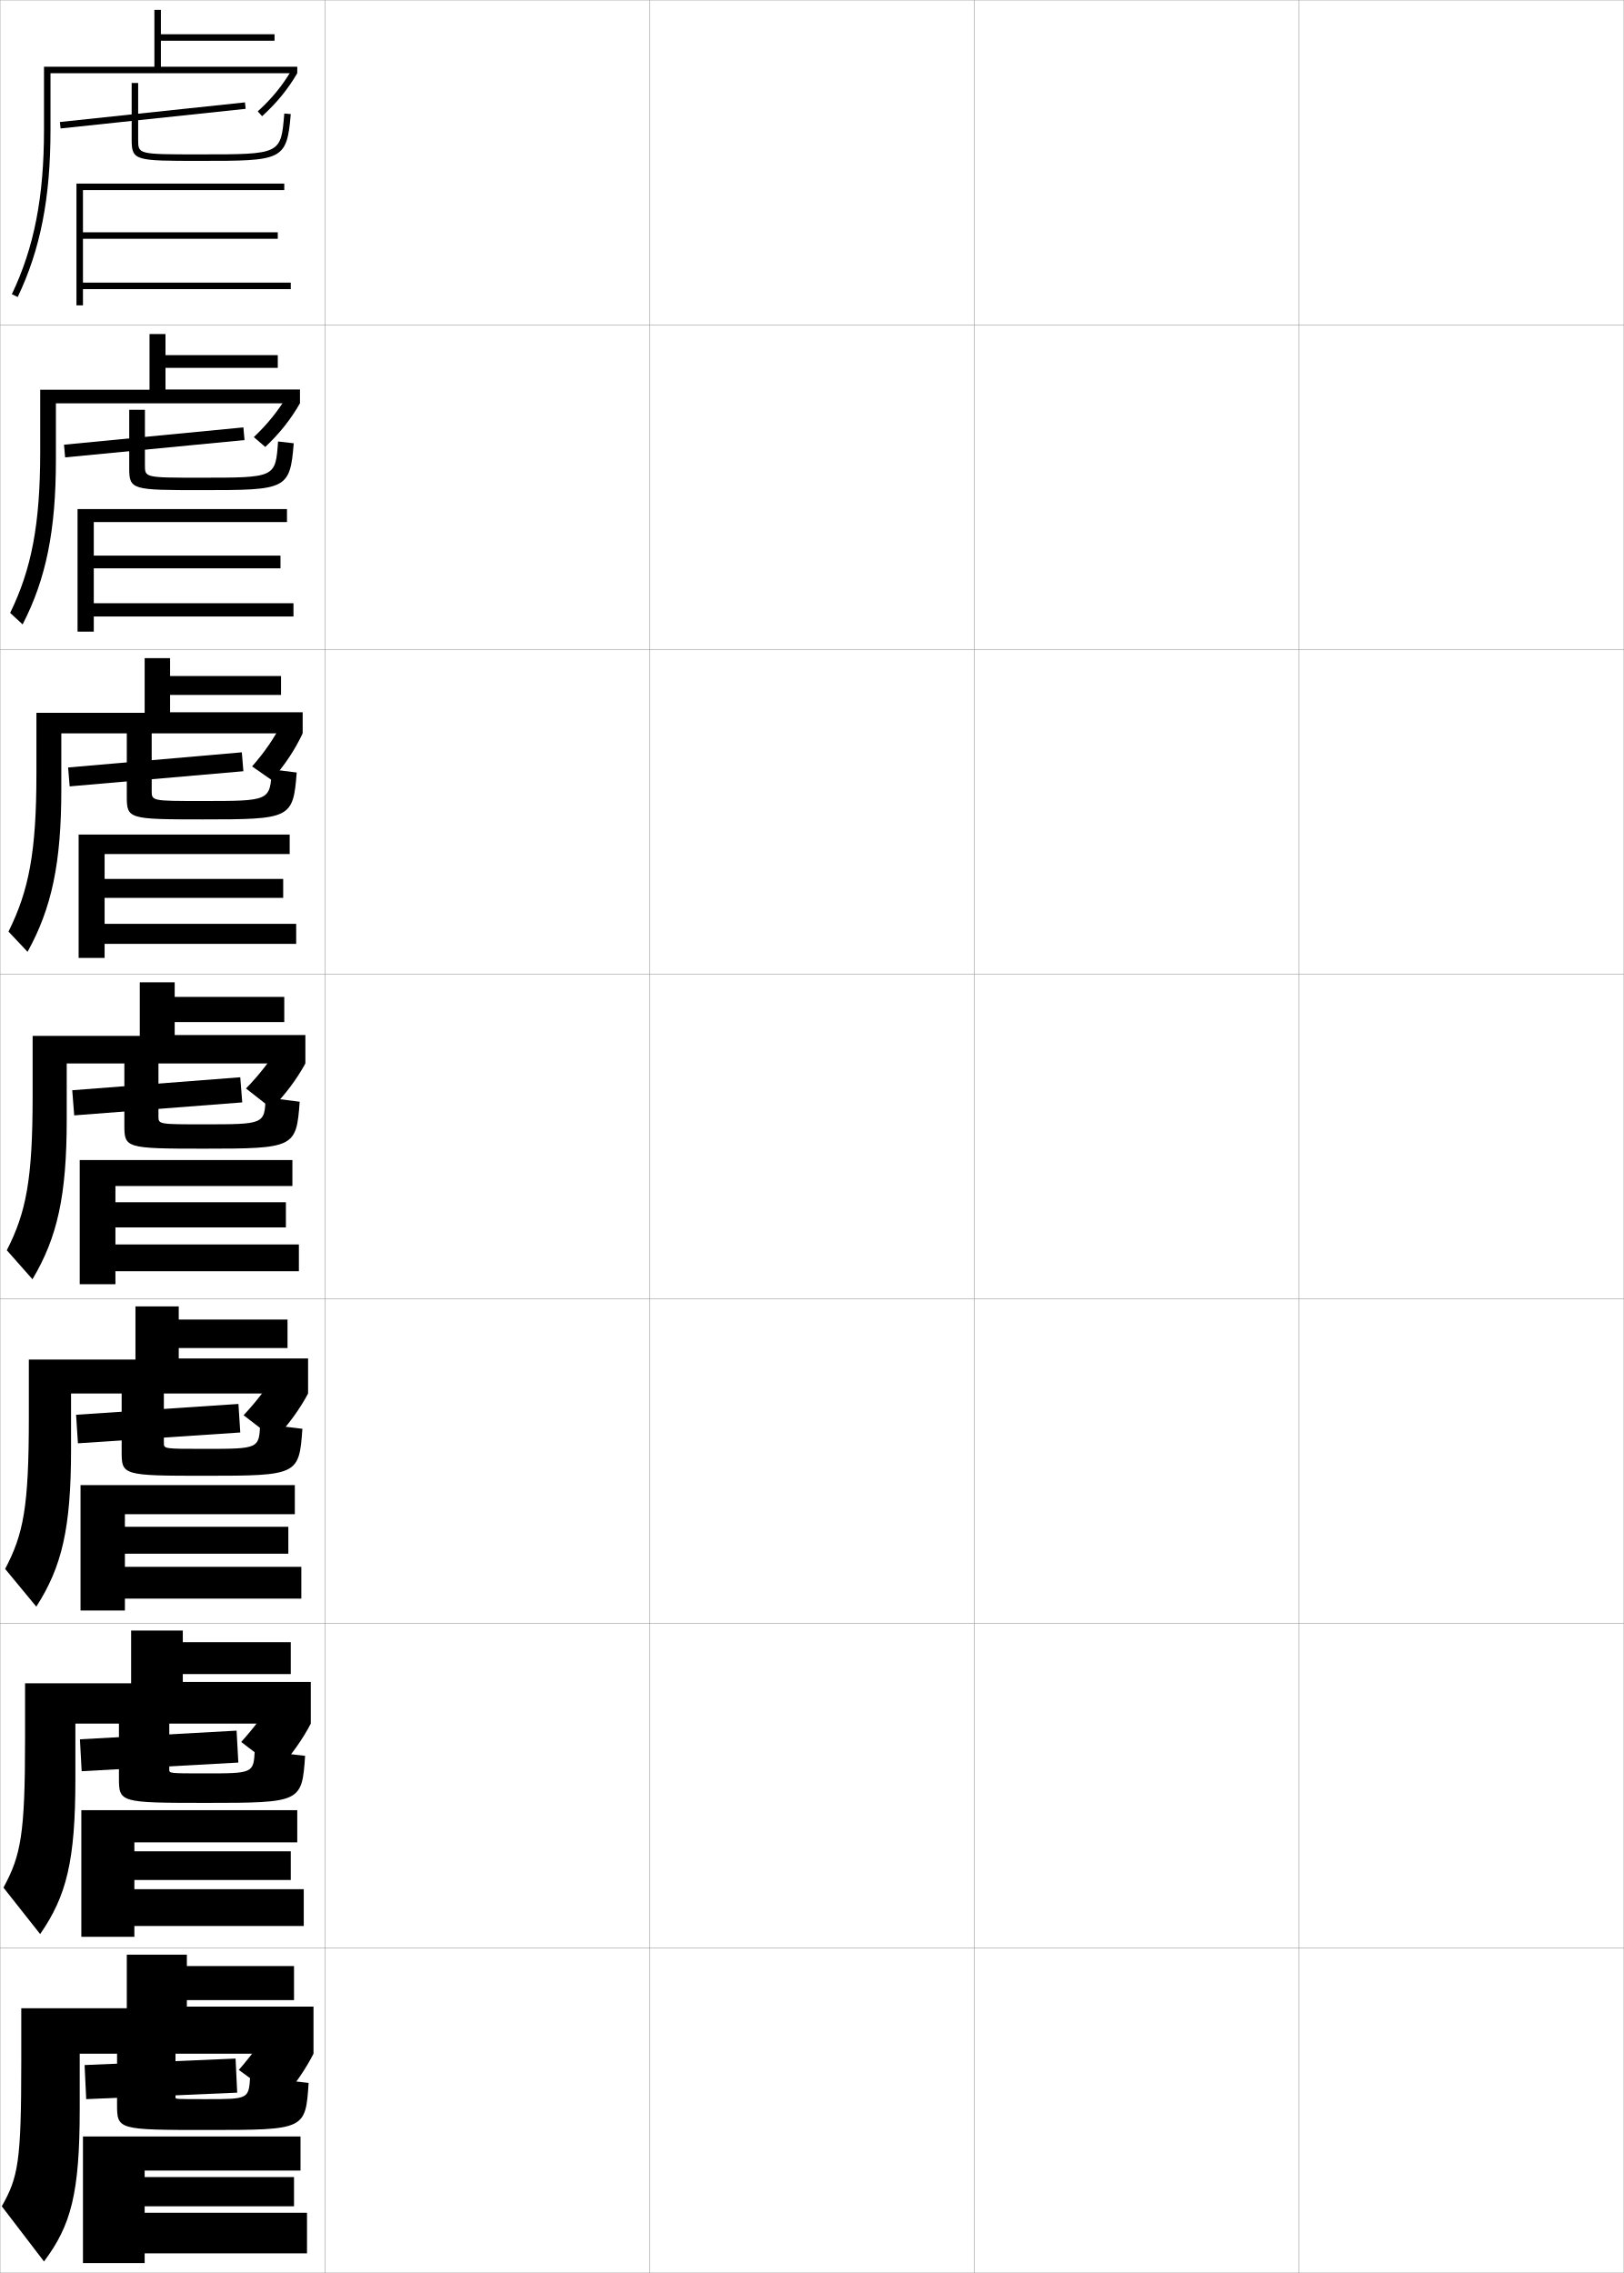
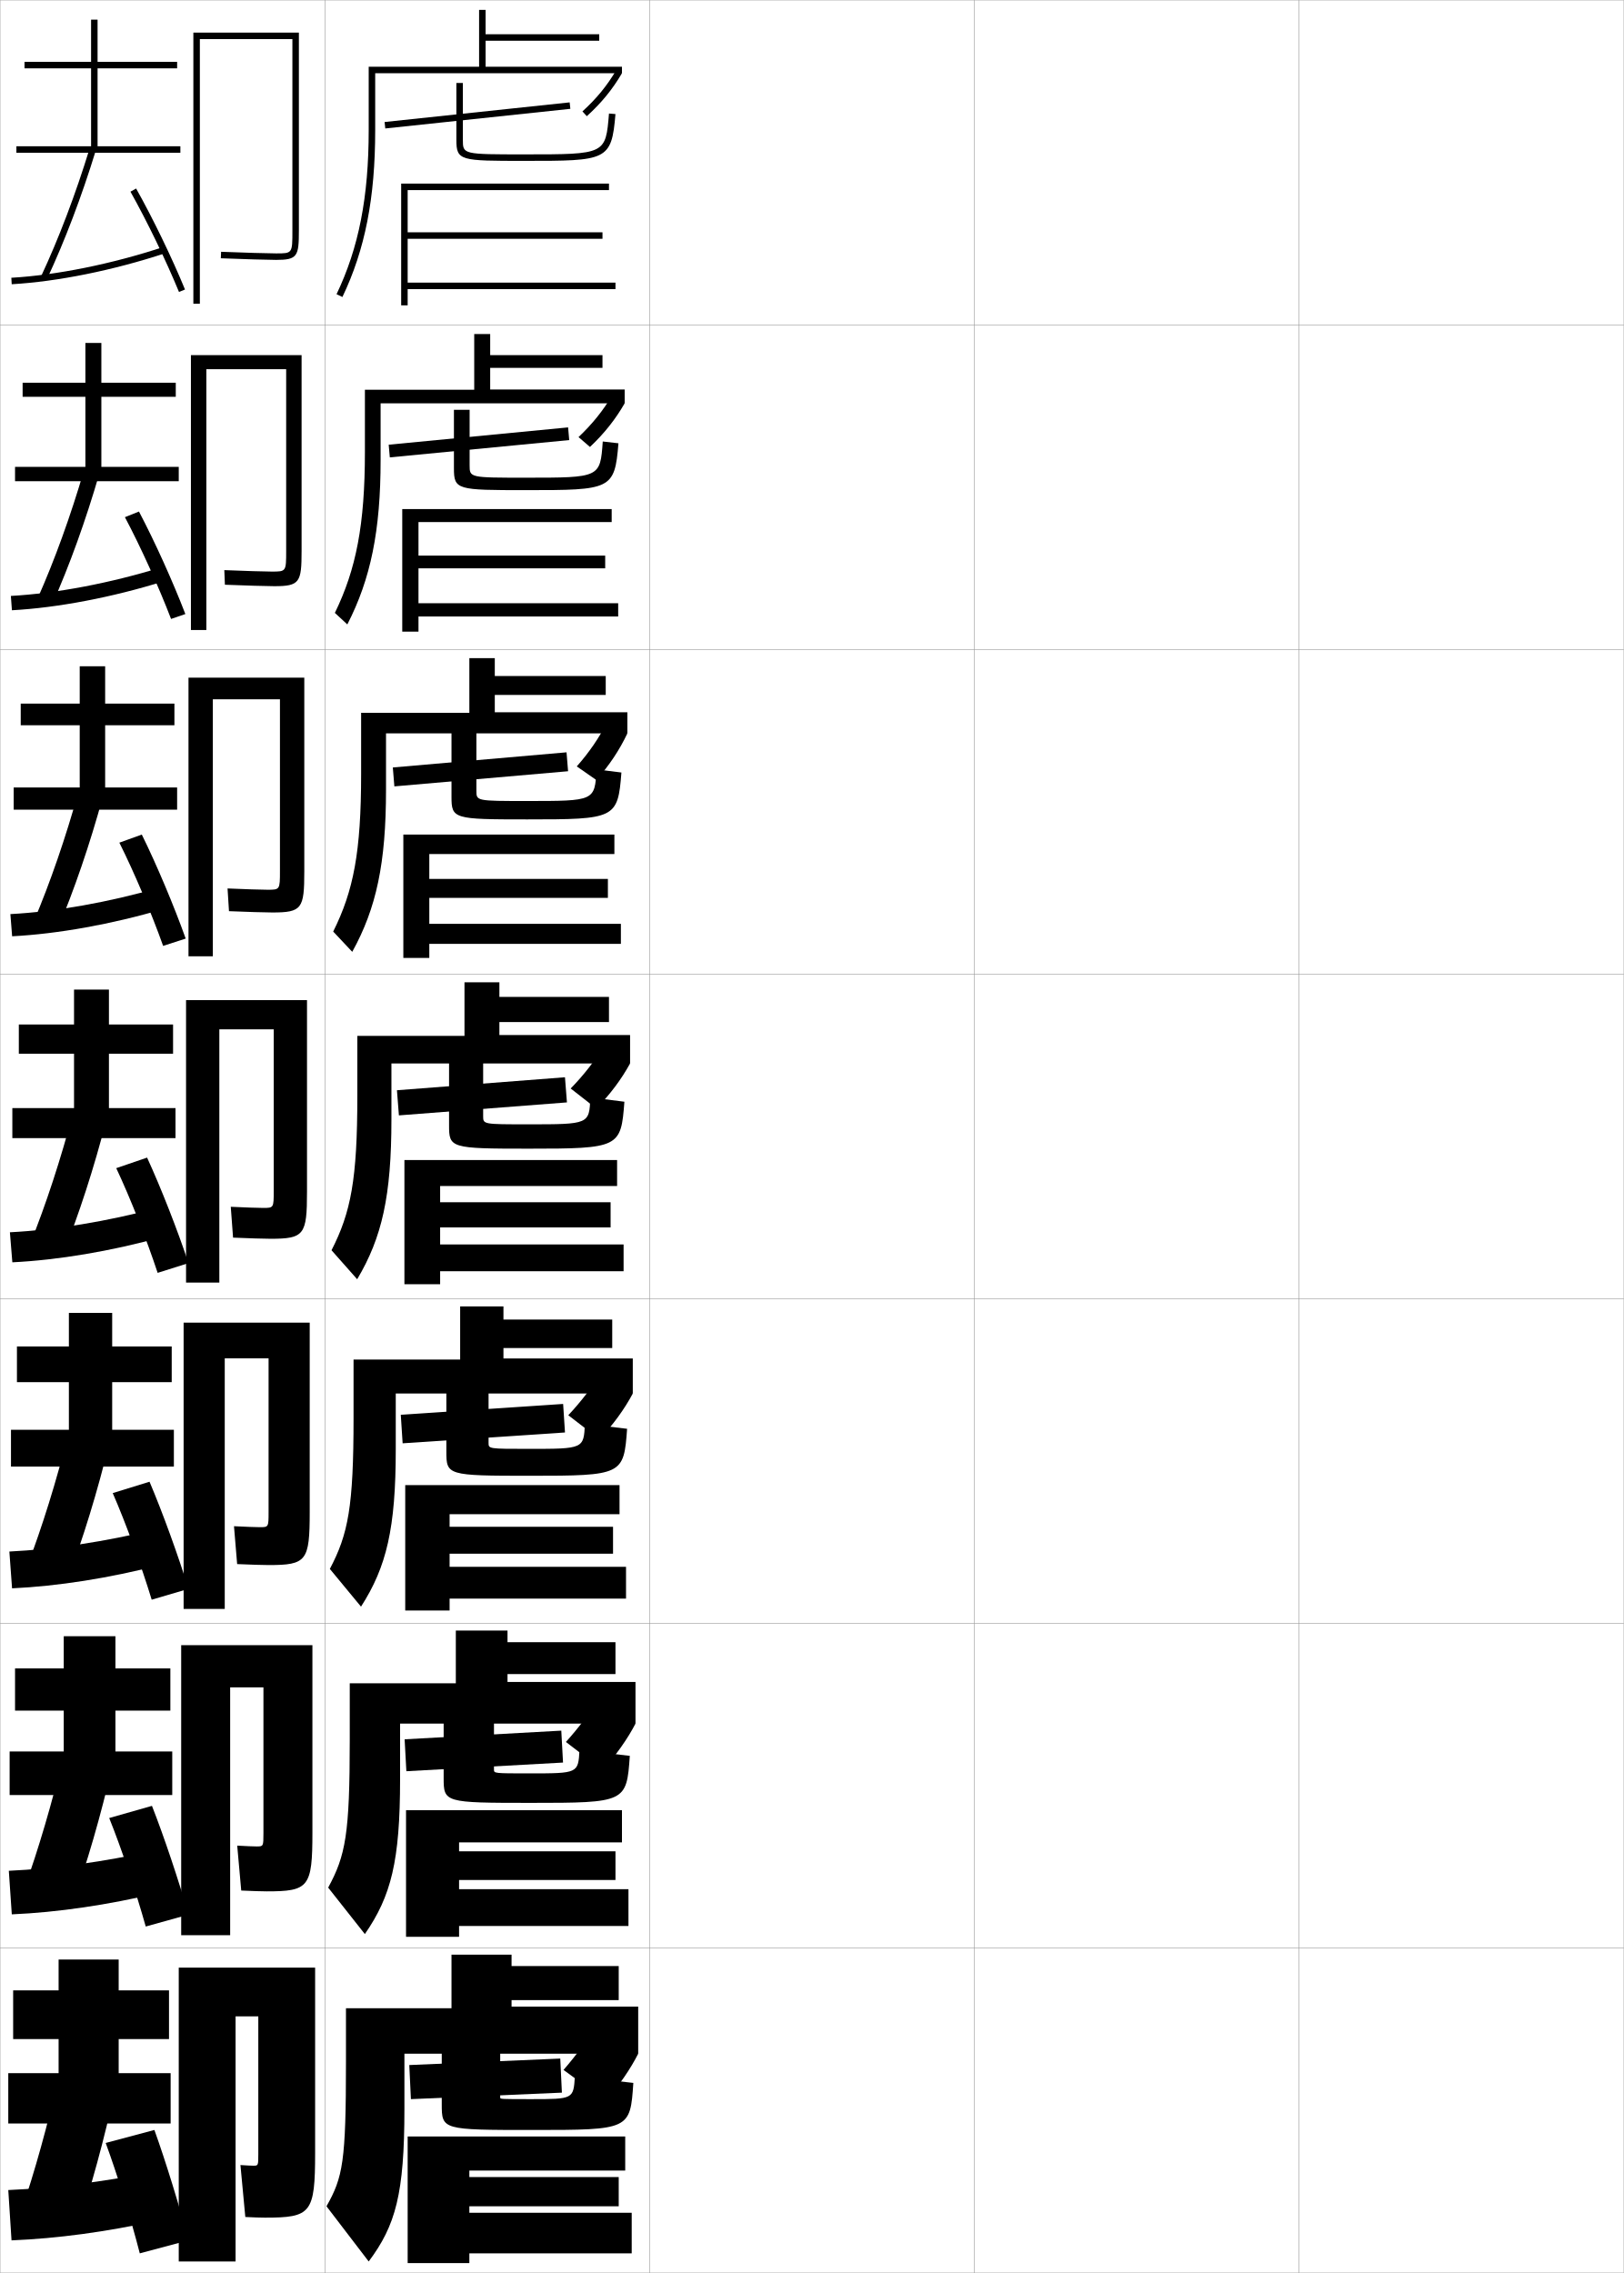
<svg xmlns="http://www.w3.org/2000/svg" width="500.1" height="700.1" viewBox="0 0 500.1 700.1" overflow="visible" enable-background="new 0 0 500.1 700.1" xml:space="preserve">
  <g id="glyphs">
    <g>
      <rect x="0.05" y="0.05" fill="none" stroke="#999999" stroke-width="0.1" width="100" height="100" />
      <rect x="0.05" y="100.05" fill="none" stroke="#999999" stroke-width="0.1" width="100" height="100" />
      <rect x="0.05" y="200.05" fill="none" stroke="#999999" stroke-width="0.1" width="100" height="100" />
      <rect x="0.05" y="300.05" fill="none" stroke="#999999" stroke-width="0.1" width="100" height="100" />
      <rect x="0.05" y="400.05" fill="none" stroke="#999999" stroke-width="0.1" width="100" height="100" />
      <rect x="0.05" y="500.05" fill="none" stroke="#999999" stroke-width="0.1" width="100" height="100" />
      <rect x="0.05" y="600.05" fill="none" stroke="#999999" stroke-width="0.1" width="100" height="100" />
      <rect x="100.05" y="0.05" fill="none" stroke="#999999" stroke-width="0.1" width="100" height="100" />
      <rect x="100.05" y="100.05" fill="none" stroke="#999999" stroke-width="0.1" width="100" height="100" />
      <rect x="100.05" y="200.05" fill="none" stroke="#999999" stroke-width="0.1" width="100" height="100" />
      <rect x="100.05" y="300.05" fill="none" stroke="#999999" stroke-width="0.1" width="100" height="100" />
      <rect x="100.05" y="400.05" fill="none" stroke="#999999" stroke-width="0.1" width="100" height="100" />
      <rect x="100.05" y="500.05" fill="none" stroke="#999999" stroke-width="0.1" width="100" height="100" />
      <rect x="100.05" y="600.05" fill="none" stroke="#999999" stroke-width="0.1" width="100" height="100" />
      <rect x="200.05" y="0.05" fill="none" stroke="#999999" stroke-width="0.1" width="100" height="100" />
      <rect x="200.05" y="100.05" fill="none" stroke="#999999" stroke-width="0.1" width="100" height="100" />
      <rect x="200.05" y="200.05" fill="none" stroke="#999999" stroke-width="0.1" width="100" height="100" />
      <rect x="200.05" y="300.05" fill="none" stroke="#999999" stroke-width="0.1" width="100" height="100" />
      <rect x="200.05" y="400.05" fill="none" stroke="#999999" stroke-width="0.1" width="100" height="100" />
      <rect x="200.05" y="500.05" fill="none" stroke="#999999" stroke-width="0.1" width="100" height="100" />
      <rect x="200.05" y="600.05" fill="none" stroke="#999999" stroke-width="0.1" width="100" height="100" />
      <rect x="300.05" y="0.05" fill="none" stroke="#999999" stroke-width="0.1" width="100" height="100" />
      <rect x="300.05" y="100.05" fill="none" stroke="#999999" stroke-width="0.1" width="100" height="100" />
      <rect x="300.05" y="200.05" fill="none" stroke="#999999" stroke-width="0.1" width="100" height="100" />
      <rect x="300.05" y="300.05" fill="none" stroke="#999999" stroke-width="0.1" width="100" height="100" />
      <rect x="300.05" y="400.05" fill="none" stroke="#999999" stroke-width="0.1" width="100" height="100" />
      <rect x="300.05" y="500.05" fill="none" stroke="#999999" stroke-width="0.1" width="100" height="100" />
      <rect x="300.05" y="600.05" fill="none" stroke="#999999" stroke-width="0.1" width="100" height="100" />
      <rect x="400.05" y="0.05" fill="none" stroke="#999999" stroke-width="0.1" width="100" height="100" />
      <rect x="400.05" y="100.05" fill="none" stroke="#999999" stroke-width="0.1" width="100" height="100" />
      <rect x="400.05" y="200.05" fill="none" stroke="#999999" stroke-width="0.1" width="100" height="100" />
      <rect x="400.05" y="300.05" fill="none" stroke="#999999" stroke-width="0.1" width="100" height="100" />
      <rect x="400.05" y="400.05" fill="none" stroke="#999999" stroke-width="0.1" width="100" height="100" />
      <rect x="400.05" y="500.05" fill="none" stroke="#999999" stroke-width="0.1" width="100" height="100" />
      <rect x="400.05" y="600.05" fill="none" stroke="#999999" stroke-width="0.1" width="100" height="100" />
    </g>
    <g>
-       <rect x="46.05" y="6.892" transform="matrix(-0.1054984 -0.9944195 0.9944195 -0.1054984 16.66207 86.08749)" width="1.999" height="57.315" />
-       <path d="M40.55,25.55v17.5c0,6.5,1.187,6.5,21,6.5c25.299,0,26.812,0,27.996-14.418      l-1.993-0.164c-1.032,12.582-1.032,12.582-26.003,12.582c-19,0-19,0-19-4.5v-17.5H40.55z" />
-       <polygon points="25.55,87.05 25.55,73.55 85.55,73.55 85.55,71.55       25.55,71.55 25.55,58.55 87.55,58.55 87.55,56.55 23.55,56.55       23.55,94.05 25.55,94.05 25.55,89.05 89.55,89.05 89.55,87.05 " />
+       <rect x="146.05" y="6.892" transform="matrix(-0.1054984 -0.9944195 0.9944195 -0.1054984 127.2119 185.5294)" width="1.999" height="57.315" />
+       <path d="M140.55,25.55v17.5c0,6.5,1.187,6.5,21,6.5c25.299,0,26.812,0,27.996-14.418      l-1.993-0.164c-1.032,12.582-1.032,12.582-26.003,12.582c-19,0-19,0-19-4.5v-17.5H140.55z      " />
+       <polygon points="125.55,87.05 125.55,73.55 185.55,73.55 185.55,71.55       125.55,71.55 125.55,58.55 187.55,58.55 187.55,56.55 123.55,56.55       123.55,94.05 125.55,94.05 125.55,89.05 189.55,89.05 189.55,87.05 " />
    </g>
    <g>
-       <polygon points="75.304,135.545 20.054,140.878 19.711,136.971 74.961,131.638 " />
-       <path d="M90.463,136.535c-1.139,14.322-2.313,14.432-28.497,14.432      c-21.271,0-22.167-0.073-22.167-6.75v-18h4.833v17.083      c0,3.832,0.003,3.833,17.277,3.833c22.925,0,22.932-0.003,23.726-11.151      L90.463,136.535z" />
-       <polygon points="88.383,160.8 88.383,156.799 23.883,156.799 23.883,194.549       28.883,194.549 28.883,189.883 90.383,189.883 90.383,185.8 28.883,185.8       28.883,175.05 86.383,175.05 86.383,171.133 28.883,171.133 28.883,160.8 " />
+       <polygon points="175.304,135.545 120.054,140.878 119.711,136.971 174.961,131.638 " />
+       <path d="M190.463,136.535c-1.139,14.322-2.313,14.432-28.497,14.432      c-21.271,0-22.167-0.073-22.167-6.75v-18h4.833v17.083      c0,3.832,0.003,3.833,17.277,3.833c22.925,0,22.932-0.003,23.726-11.151      L190.463,136.535z" />
+       <polygon points="188.383,160.8 188.383,156.799 123.883,156.799 123.883,194.549       128.883,194.549 128.883,189.883 190.383,189.883 190.383,185.8 128.883,185.8       128.883,175.05 186.383,175.05 186.383,171.133 128.883,171.133 128.883,160.8 " />
    </g>
    <g>
-       <polygon points="74.954,237.546 21.454,242.213 20.979,236.387 74.479,231.72 " />
-       <path d="M91.38,237.938c-1.094,14.226-1.929,14.445-28.997,14.445      c-22.729,0-23.333-0.146-23.333-7v-19.667h7.667v17.833      c0,3.163,0.007,3.167,15.554,3.167c20.88,0,20.893-0.006,21.448-9.721      L91.38,237.938z" />
-       <polygon points="89.216,263.05 89.216,257.05 24.217,257.05 24.217,295.05       32.216,295.05 32.216,290.716 91.217,290.716 91.217,284.55 32.216,284.55       32.216,276.55 87.216,276.55 87.216,270.716 32.216,270.716 32.216,263.05 " />
+       <polygon points="174.954,237.546 121.454,242.213 120.979,236.387 174.479,231.72 " />
+       <path d="M191.38,237.938c-1.094,14.226-1.929,14.445-28.997,14.445      c-22.729,0-23.333-0.146-23.333-7v-19.667h7.667v17.833      c0,3.163,0.007,3.167,15.554,3.167c20.88,0,20.893-0.006,21.448-9.721      L191.38,237.938z" />
+       <polygon points="189.216,263.05 189.216,257.05 124.217,257.05 124.217,295.05       132.216,295.05 132.216,290.716 191.217,290.716 191.217,284.55 132.216,284.55       132.216,276.55 187.216,276.55 187.216,270.716 132.216,270.716 132.216,263.05 " />
    </g>
    <g>
      <g>
-         <polygon points="74.603,339.547 22.853,343.547 22.247,335.803 73.997,331.803 " />
-         <path d="M92.298,339.341c-1.049,14.13-1.545,14.459-29.498,14.459       c-24.188,0-24.5-0.218-24.5-7.25v-19.25h10.5v16.5c0,2.494,0.01,2.5,13.831,2.5       c18.834,0,18.854-0.01,19.171-8.291L92.298,339.341z" />
-         <polygon points="90.05,365.3 90.05,357.3 24.55,357.3 24.55,395.55        35.55,395.55 35.55,391.55 92.05,391.55 92.05,383.3 35.55,383.3        35.55,378.05 88.05,378.05 88.05,370.3 35.55,370.3 35.55,365.3 " />
+         <polygon points="174.603,339.547 122.853,343.547 122.247,335.803 173.997,331.803 " />
+         <path d="M192.298,339.341c-1.049,14.13-1.545,14.459-29.498,14.459       c-24.188,0-24.5-0.218-24.5-7.25v-19.25h10.5v16.5c0,2.494,0.01,2.5,13.831,2.5       c18.834,0,18.854-0.01,19.171-8.291L192.298,339.341z" />
+         <polygon points="190.05,365.3 190.05,357.3 124.55,357.3 124.55,395.55        135.55,395.55 135.55,391.55 192.05,391.55 192.05,383.3 135.55,383.3        135.55,378.05 188.05,378.05 188.05,370.3 135.55,370.3 135.55,365.3        " />
      </g>
      <g>
-         <polygon points="74.001,441.214 24.001,444.548 23.431,435.761 73.431,432.427 " />
-         <path d="M93.132,440.077c-1.019,14.223-1.389,14.473-29.999,14.473       c-25.434,0-25.667-0.164-25.667-7.5v-18.166h13v15.541       c0,1.826,0.013,1.834,12.387,1.834c16.889,0,16.928-0.016,17.281-7.736       L93.132,440.077z" />
-         <polygon points="90.8,466.384 90.8,457.425 24.8,457.425 24.8,496.05        38.466,496.05 38.466,492.384 92.8,492.384 92.8,482.591 38.466,482.591        38.466,478.55 88.8,478.55 88.8,470.259 38.466,470.259 38.466,466.384 " />
+         <polygon points="174.001,441.214 124.001,444.548 123.431,435.761 173.431,432.427 " />
+         <path d="M193.132,440.077c-1.019,14.223-1.389,14.473-29.999,14.473       c-25.434,0-25.667-0.164-25.667-7.5v-18.166h13v15.541       c0,1.826,0.013,1.834,12.387,1.834c16.889,0,16.928-0.016,17.281-7.736       L193.132,440.077z" />
+         <polygon points="190.8,466.384 190.8,457.425 124.8,457.425 124.8,496.05        138.466,496.05 138.466,492.384 192.8,492.384 192.8,482.591 138.466,482.591        138.466,478.55 188.8,478.55 188.8,470.259 138.466,470.259 138.466,466.384        " />
      </g>
      <g>
-         <polygon points="73.4,542.882 25.15,545.549 24.615,535.718 72.865,533.051 " />
-         <path d="M93.966,540.813c-0.988,14.316-1.233,14.486-30.5,14.486       c-26.681,0-26.833-0.109-26.833-7.75v-17.083h15.5v14.583       c0,1.157,0.017,1.167,10.944,1.167c14.942,0,15.002-0.021,15.39-7.181       L93.966,540.813z" />
-         <polygon points="91.549,567.467 91.549,557.55 25.049,557.55 25.049,596.55        41.383,596.55 41.383,593.217 93.549,593.217 93.549,581.883 41.383,581.883        41.383,579.05 89.55,579.05 89.55,570.217 41.383,570.217 41.383,567.467 " />
+         <polygon points="173.4,542.882 125.15,545.549 124.615,535.718 172.865,533.051 " />
+         <path d="M193.966,540.813c-0.988,14.316-1.233,14.486-30.5,14.486       c-26.681,0-26.833-0.109-26.833-7.75v-17.083h15.5v14.583       c0,1.157,0.017,1.167,10.944,1.167c14.942,0,15.002-0.021,15.39-7.181       L193.966,540.813z" />
+         <polygon points="191.549,567.467 191.549,557.55 125.049,557.55 125.049,596.55        141.383,596.55 141.383,593.217 193.549,593.217 193.549,581.883 141.383,581.883        141.383,579.05 189.55,579.05 189.55,570.217 141.383,570.217 141.383,567.467        " />
      </g>
    </g>
    <g>
-       <polygon points="73.05,644.55 26.55,646.55 26.05,636.05 72.55,634.05 " />
-       <path d="M95.05,641.55c-0.957,14.409-1.077,14.5-31,14.5c-27.927,0-28-0.055-28-8v-16h18v14      c0,0.489,0.021,0.5,9.5,0.5c13.016,0,13.056-0.026,13.5-7L95.05,641.55z" />
+       <polygon points="173.05,644.55 126.55,646.55 126.05,636.05 172.55,634.05 " />
+       <path d="M195.05,641.55c-0.957,14.409-1.077,14.5-31,14.5c-27.927,0-28-0.055-28-8v-16h18v14      c0,0.489,0.021,0.5,9.5,0.5c13.016,0,13.056-0.026,13.5-7L195.05,641.55z" />
      <g>
-         <polygon points="92.55,668.55 92.55,658.05 25.55,658.05 25.55,697.05        44.55,697.05 44.55,694.05 94.55,694.05 94.55,681.55 44.55,681.55        44.55,679.55 90.55,679.55 90.55,670.55 44.55,670.55 44.55,668.55 " />
+         <polygon points="192.55,668.55 192.55,658.05 125.55,658.05 125.55,697.05        144.55,697.05 144.55,694.05 194.55,694.05 194.55,681.55 144.55,681.55        144.55,679.55 190.55,679.55 190.55,670.55 144.55,670.55 144.55,668.55        " />
      </g>
    </g>
    <g>
-       <path d="M49.55,20.55v-8h35v-2h-35v-7.5h-2v17.5h-34v19.5c0,20.653-3.054,36.249-9.902,50.568      l1.805,0.863c6.983-14.603,10.098-30.465,10.098-51.432v-17.5h76v-2H49.55z" />
-       <path d="M79.377,34.311l1.346,1.479c4.525-4.118,7.865-8.201,10.827-13.239      l-1.725-1.014C86.97,26.394,83.747,30.333,79.377,34.311z" />
+       <path d="M149.55,20.55v-8h35v-2h-35v-7.5h-2v17.5h-34v19.5c0,20.653-3.054,36.249-9.902,50.568      l1.805,0.863c6.983-14.603,10.098-30.465,10.098-51.432v-17.5h76v-2H149.55z" />
+       <path d="M179.377,34.311l1.346,1.479c4.525-4.118,7.865-8.201,10.827-13.239      l-1.725-1.014C186.97,26.394,183.747,30.333,179.377,34.311z" />
    </g>
    <g>
-       <path d="M50.966,102.883h-4.916v17.167H12.383v19.167      c0,22.346-2.7,36.129-9.252,49.558l3.837,3.553      c7.205-14.02,10.249-28.866,10.249-50.693v-17.417h75.167v-4.25H50.966v-6.666      h34.583v-3.917H50.966V102.883z" />
-       <path d="M92.383,124.216c-2.854,4.967-6.248,9.261-10.689,13.449l-3.524-3.039      c4.283-4.052,7.603-8.2,10.374-12.895L92.383,124.216z" />
+       <path d="M150.966,102.883h-4.916v17.167h-33.667v19.167      c0,22.346-2.7,36.129-9.252,49.558l3.837,3.553      c7.205-14.02,10.249-28.866,10.249-50.693v-17.417h75.167v-4.25h-41.417v-6.666      h34.583v-3.917h-34.583V102.883z" />
+       <path d="M192.383,124.216c-2.854,4.967-6.248,9.261-10.689,13.449l-3.524-3.039      c4.283-4.052,7.603-8.2,10.374-12.895L192.383,124.216z" />
    </g>
    <g>
-       <path d="M52.383,202.716h-7.833v16.833H11.216v18.833      c0,24.037-2.346,36.009-8.602,48.545l5.87,6.242      c7.425-13.438,10.398-27.266,10.398-49.955v-17.333h74.333v-6.5H52.383v-5.333h34.167      v-5.833H52.383V202.716z" />
-       <path d="M93.216,225.883c-2.397,5.075-5.521,9.811-9.572,14.362l-6.01-4.188      c3.898-4.409,7.003-8.993,9.366-13.703L93.216,225.883z" />
+       <path d="M152.383,202.716h-7.833v16.833h-33.333v18.833      c0,24.037-2.346,36.009-8.602,48.545l5.87,6.242      c7.425-13.438,10.398-27.266,10.398-49.955v-17.333h74.333v-6.5h-40.833v-5.333h34.167      v-5.833h-34.167V202.716z" />
+       <path d="M193.216,225.883c-2.397,5.075-5.521,9.811-9.572,14.362l-6.01-4.188      c3.898-4.409,7.003-8.993,9.366-13.703L193.216,225.883z" />
    </g>
    <g>
      <g>
-         <path d="M53.8,302.55h-10.75v16.5h-33v18.5c0,25.729-1.992,35.89-7.951,47.534       l7.902,8.932c7.646-12.854,10.549-25.667,10.549-49.216v-17.25h73.5v-8.75h-40.25v-4h33.75       v-7.75h-33.75V302.55z" />
-         <path d="M94.05,327.55c-2.639,4.824-6.139,9.541-10.414,13.869l-7.88-6.157       c4.109-4.201,7.623-8.766,10.224-13.137L94.05,327.55z" />
+         <path d="M153.8,302.55h-10.75v16.5h-33v18.5c0,25.729-1.992,35.89-7.951,47.534       l7.902,8.932c7.646-12.854,10.549-25.667,10.549-49.216v-17.25h73.5v-8.75h-40.25v-4h33.75       v-7.75h-33.75V302.55z" />
+         <path d="M194.05,327.55c-2.639,4.824-6.139,9.541-10.414,13.869l-7.88-6.157       c4.109-4.201,7.623-8.766,10.224-13.137L194.05,327.55z" />
      </g>
      <g>
-         <path d="M55.05,402.384H41.717v16.375H8.883v17.957       c0,27.422-1.638,35.771-7.301,46.523l9.601,11.621       c7.868-12.271,10.7-24.067,10.7-48.477v-17.168h73v-10.791H55.05v-3.209h33.5       v-8.791h-33.5V402.384z" />
-         <path d="M94.883,429.216c-2.532,4.754-6.084,9.682-10.276,14.08l-9.587-7.396       c4.022-4.275,7.634-9.049,10.149-13.258L94.883,429.216z" />
+         <path d="M155.05,402.384h-13.333v16.375h-32.833v17.957       c0,27.422-1.638,35.771-7.301,46.523l9.601,11.621       c7.868-12.271,10.7-24.067,10.7-48.477v-17.168h73v-10.791h-39.833v-3.209h33.5       v-8.791h-33.5V402.384z" />
+         <path d="M194.883,429.216c-2.532,4.754-6.084,9.682-10.276,14.08l-9.587-7.396       c4.022-4.275,7.634-9.049,10.149-13.258L194.883,429.216z" />
      </g>
      <g>
-         <path d="M56.3,502.217H40.383v16.25H7.717v17.416       c0,29.114-1.284,35.65-6.65,45.512l11.3,14.311       c8.089-11.689,10.85-22.468,10.85-47.738v-17.084h72.5v-12.833H56.3v-2.417h33.25       v-9.833h-33.25V502.217z" />
-         <path d="M95.717,530.883c-2.424,4.683-6.03,9.822-10.138,14.29l-11.293-8.636       c3.936-4.351,7.645-9.332,10.075-13.379L95.717,530.883z" />
+         <path d="M156.3,502.217h-15.917v16.25h-32.667v17.416       c0,29.114-1.284,35.65-6.65,45.512l11.3,14.311       c8.089-11.689,10.85-22.468,10.85-47.738v-17.084h72.5v-12.833h-39.417v-2.417       h33.25v-9.833h-33.25V502.217z" />
+         <path d="M195.717,530.883c-2.424,4.683-6.03,9.822-10.138,14.29l-11.293-8.636       c3.936-4.351,7.645-9.332,10.075-13.379L195.717,530.883z" />
      </g>
    </g>
    <g>
-       <path d="M57.55,602.05h-18.5v16.5h-32.5v16.5c0,30.806-0.93,35.53-6,44.5l13,17      c8.311-11.106,11-20.868,11-47v-17h72v-14.5h-39v-2h33v-10.5h-33V602.05z" />
+       <path d="M157.55,602.05h-18.5v16.5h-32.5v16.5c0,30.806-0.93,35.53-6,44.5l13,17      c8.311-11.106,11-20.868,11-47v-17h72v-14.5h-39v-2h33v-10.5h-33V602.05z" />
      <g>
-         <path d="M96.55,632.55c-2.316,4.611-5.976,9.962-10,14.5l-13-9.5       c3.849-4.425,7.655-9.615,10-13.5L96.55,632.55z" />
+         <path d="M196.55,632.55c-2.316,4.611-5.976,9.962-10,14.5l-13-9.5       c3.849-4.425,7.655-9.615,10-13.5L196.55,632.55z" />
+       </g>
+     </g>
+     <g>
+       <path d="M61.55,12.05h28.5v59c0,7,0,7-5,7c-1.955,0-10.51-0.229-16.958-0.499      l-0.084,1.998c6.472,0.271,15.071,0.501,17.042,0.501c6.567,0,7-1.131,7-9v-61h-32.5      v83.5h2V12.05z" />
+       <path d="M84.466,180.55c7.849,0,8.417-1.156,8.417-10.833v-60.333H58.8v84.667      h4.75v-80.333h24.583v55.917c0,6.409-0.005,6.417-4.417,6.417      c-1.706,0-8.962-0.2-14.632-0.449l0.18,4.499      C75.114,180.347,82.609,180.55,84.466,180.55z" />
+       <path d="M83.883,281.05c9.132,0,9.833-1.181,9.833-12.667v-59.667H58.05v85.833h7.5      v-79.167h20.667v52.833c0,5.819-0.01,5.833-3.833,5.833      c-1.455,0-7.414-0.17-12.305-0.399l0.443,6.999      C75.749,280.875,82.14,281.05,83.883,281.05z" />
+       <path d="M83.3,381.55c10.414,0,11.25-1.206,11.25-14.5v-59h-37.25v87h10.25v-78h16.75v49.75      c0,5.229-0.016,5.25-3.25,5.25c-1.205,0-5.865-0.142-9.979-0.35l0.707,9.499      C76.384,381.402,81.671,381.55,83.3,381.55z" />
+       <path d="M82.716,482.05c11.697,0,12.667-1.231,12.667-16.334v-58.333H56.55v88.167      h12.666v-77.167h13.5v47.333c0,4.639-0.021,4.667-2.667,4.667      c-0.955,0-4.651-0.116-7.986-0.3l0.972,11.666      C77.019,481.93,81.201,482.05,82.716,482.05z" />
+       <path d="M82.133,582.55c12.979,0,14.083-1.256,14.083-18.167v-57.666H55.8v89.333      h15.083v-76.333h10.25v44.916c0,4.049-0.026,4.084-2.083,4.084      c-0.706,0-3.436-0.093-5.993-0.25l1.236,13.833      C77.654,582.457,80.731,582.55,82.133,582.55z" />
+       <path d="M81.55,683.05c14.261,0,15.5-1.281,15.5-20v-57h-42v90.5h17.5v-75.5h7v42.5      c0,3.458-0.031,3.5-1.5,3.5c-0.456,0-2.222-0.067-4-0.2l1.5,16      C78.289,682.984,80.262,683.05,81.55,683.05z" />
+     </g>
+     <g>
+       <g>
+         <polygon points="30.05,45.05 30.05,21.05 54.55,21.05 54.55,19.05        30.05,19.05 30.05,6.05 28.05,6.05 28.05,19.05 7.55,19.05        7.55,21.05 28.05,21.05 28.05,45.05 5.05,45.05 5.05,47.05        55.55,47.05 55.55,45.05 " />
+         <path d="M12.644,85.126l1.812,0.848c5.494-11.746,10.698-25.45,15.05-39.631       L27.594,45.757C23.269,59.85,18.1,73.463,12.644,85.126z" />
+         <path d="M3.493,85.552l0.113,1.996c14.078-0.803,31.303-4.283,47.257-9.549       l-0.627-1.898C34.44,81.312,17.403,84.758,3.493,85.552z" />
+         <path d="M40.178,59.039C45.263,68.097,51.13,80.223,55.125,89.931l1.85-0.762       c-4.086-9.926-9.854-21.846-15.053-31.108L40.178,59.039z" />
+       </g>
+       <g>
+         <polygon points="31.217,143.8 31.217,122.217 54.133,122.217 54.133,117.883        31.217,117.883 31.217,105.633 26.3,105.633 26.3,117.883 6.967,117.883        6.967,122.217 26.3,122.217 26.3,143.8 4.633,143.8 4.633,148.217        55.05,148.217 55.05,143.8 " />
+         <path d="M30.604,145.828l-4.692-1.141c-4.154,14.219-9.151,28.016-14.383,39.746       l4.542,1.732C21.388,174.208,26.415,160.302,30.604,145.828z" />
+         <path d="M3.346,183.551l0.325,4.414c14.073-0.764,30.999-3.995,46.838-8.949       L49.674,174.75C33.999,179.604,17.245,182.788,3.346,183.551z" />
+         <path d="M38.469,159.293c4.839,9.11,10.432,21.478,14.215,31.344l4.399-1.508       c-3.849-10.009-9.371-22.242-14.285-31.572L38.469,159.293z" />
+       </g>
+       <g>
+         <polygon points="32.383,242.55 32.383,223.383 53.716,223.383 53.716,216.716        32.383,216.716 32.383,205.216 24.55,205.216 24.55,216.716 6.383,216.716        6.383,223.383 24.55,223.383 24.55,242.55 4.216,242.55 4.216,249.383        54.55,249.383 54.55,242.55 " />
+         <path d="M31.702,245.314l-7.471-1.695c-3.984,14.345-8.809,28.325-13.816,40.123       l7.271,2.616C22.826,274.188,27.676,260.08,31.702,245.314z" />
+         <path d="M3.198,281.55l0.538,6.832c14.068-0.725,30.696-3.708,46.419-8.35       l-1.042-6.633C33.558,277.897,17.086,280.819,3.198,281.55z" />
+         <path d="M36.759,259.546c4.593,9.164,9.911,21.771,13.482,31.797l6.95-2.254       c-3.611-10.092-8.889-22.639-13.518-32.036L36.759,259.546z" />
+       </g>
+     </g>
+     <g>
+       <g>
+         <polygon points="52.55,654.05 52.55,638.55 36.55,638.55 36.55,628.05        52.05,628.05 52.05,613.05 36.55,613.05 36.55,603.55 18.05,603.55        18.05,613.05 4.05,613.05 4.05,628.05 18.05,628.05 18.05,638.55        2.55,638.55 2.55,654.05 " />
+         <path d="M35.55,643.05l-17.5-3.5c-3.304,14.849-7.389,29.433-11.5,41.5l17,6       C27.983,674.031,32.125,658.97,35.55,643.05z" />
+         <path d="M46.55,669.05c-14.768,2.986-29.838,4.878-44,5.5l1,15.5       c14.211-0.577,29.383-2.647,44.5-6L46.55,669.05z" />
+         <path d="M47.55,656.05l-15,4c3.482,9.437,7.774,23.34,10.5,34l15-4       C55.32,679.648,51.035,665.719,47.55,656.05z" />
+       </g>
+       <g>
+         <polygon points="35.549,539.466 35.549,526.883 52.466,526.883 52.466,513.883        35.549,513.883 35.549,503.967 19.633,503.967 19.633,513.883 4.633,513.883        4.633,526.883 19.633,526.883 19.633,539.466 2.966,539.466 2.966,552.883        53.049,552.883 53.049,539.466 " />
+         <path d="M34.633,543.633l-15.083-3.083c-3.474,14.723-7.748,29.166-12.083,41.166       l14.667,5.167C26.743,574.076,31.062,559.266,34.633,543.633z" />
+         <path d="M2.716,576.216l0.917,13.417c14.162-0.613,29.719-2.905,45-6.583l-1.417-13       C32.227,573.42,16.783,575.568,2.716,576.216z" />
+         <path d="M33.633,559.966c3.771,9.364,8.313,22.916,11.25,33.417l13.167-3.667       c-2.944-10.325-7.479-23.898-11.25-33.499L33.633,559.966z" />
+       </g>
+       <g>
+         <polygon points="34.55,440.383 34.55,425.717 52.883,425.717 52.883,414.717        34.55,414.717 34.55,404.383 21.216,404.383 21.216,414.717 5.217,414.717        5.217,425.717 21.216,425.717 21.216,440.383 3.383,440.383 3.383,451.717        53.55,451.717 53.55,440.383 " />
+         <path d="M33.717,444.217l-12.667-2.667c-3.644,14.597-8.107,28.9-12.667,40.833       l12.333,4.334C25.503,474.122,30,459.562,33.717,444.217z" />
+         <path d="M2.883,477.883l0.833,11.334c14.112-0.65,30.056-3.163,45.5-7.167l-1.333-11       C32.672,474.805,16.855,477.209,2.883,477.883z" />
+         <path d="M34.717,459.883c4.059,9.291,8.852,22.49,12,32.834l11.333-3.334       c-3.159-10.25-7.943-23.467-12-33L34.717,459.883z" />
+       </g>
+       <g>
+         <polygon points="33.55,341.3 33.55,324.55 53.3,324.55 53.3,315.55        33.55,315.55 33.55,304.8 22.8,304.8 22.8,315.55 5.8,315.55        5.8,324.55 22.8,324.55 22.8,341.3 3.8,341.3 3.8,350.55        54.05,350.55 54.05,341.3 " />
+         <path d="M32.8,344.8l-10.25-2.25c-3.814,14.471-8.467,28.635-13.25,40.5l10,3.5       C24.264,374.168,28.937,359.857,32.8,344.8z" />
+         <path d="M3.05,379.55l0.75,9.25c14.062-0.687,30.393-3.421,46-7.75l-1.25-9       C33.116,376.189,16.927,378.85,3.05,379.55z" />
+         <path d="M35.8,359.8c4.348,9.218,9.391,22.065,12.75,32.25l9.5-3       c-3.373-10.175-8.407-23.035-12.75-32.5L35.8,359.8z" />
      </g>
    </g>
  </g>
</svg>
